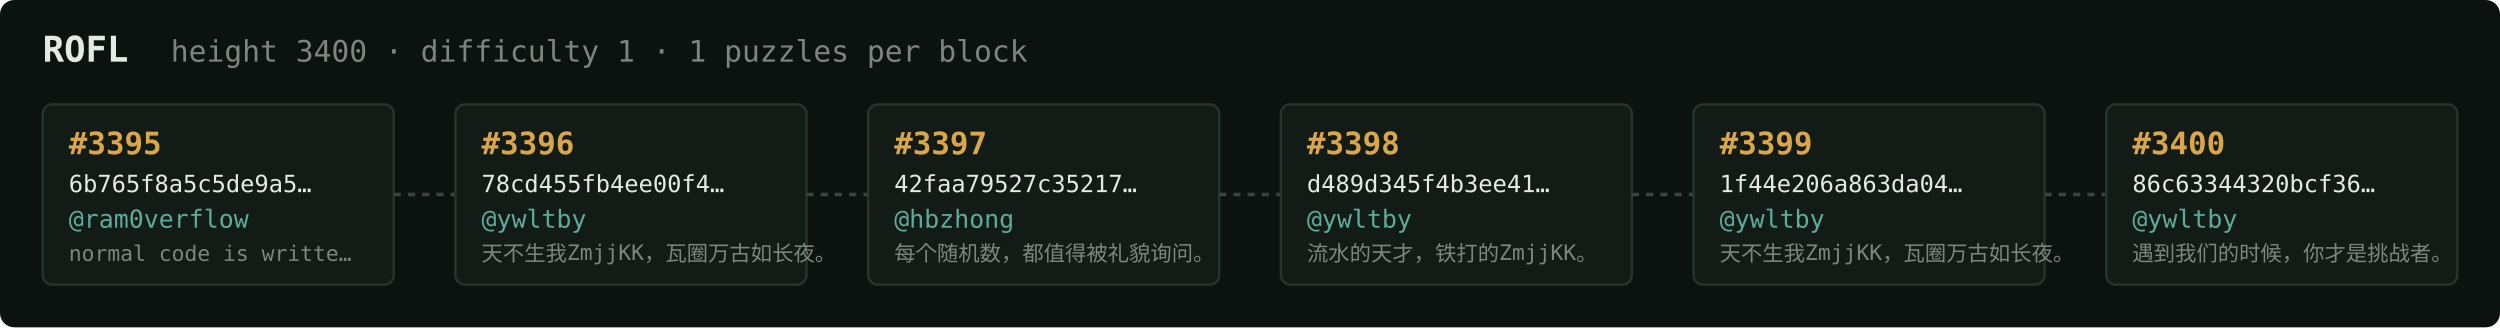
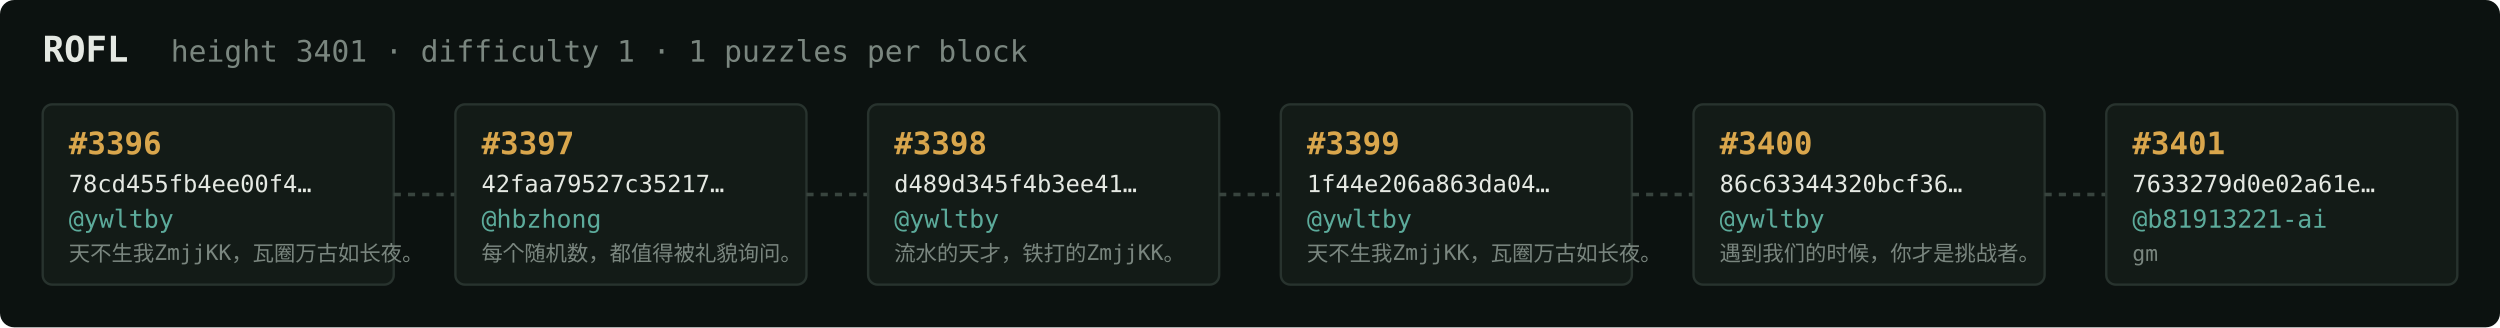
<svg xmlns="http://www.w3.org/2000/svg" width="1054" height="138" viewBox="0 0 1054 138" font-family="ui-monospace,SFMono-Regular,Menlo,monospace">
  <rect fill="#0c1210" width="1054" height="138" rx="6" />
  <text x="18" y="26" fill="#e5e9e3" font-size="15" font-weight="700">ROFL</text>
-   <text x="72" y="26" fill="#7a867f" font-size="12.5">height 3400 · difficulty 1 · 1 puzzles per block</text>
+   <text x="72" y="26" fill="#7a867f" font-size="12.5">height 3401 · difficulty 1 · 1 puzzles per block</text>
  <rect x="18" y="44" width="148" height="76" rx="4" fill="#131b17" stroke="#28332e" stroke-width="1" />
-   <text x="29" y="65" fill="#d9a64c" font-size="13" font-weight="700">#3395</text>
-   <text x="29" y="81" fill="#e5e9e3" font-size="10">6b765f8a5c5de9a5…</text>
-   <text x="29" y="96" fill="#5cab9b" font-size="10.5">@ram0verflow</text>
-   <text x="29" y="110" fill="#7a867f" font-size="9">normal code is writte…</text>
+   <text x="29" y="65" fill="#d9a64c" font-size="13" font-weight="700">#3396</text>
+   <text x="29" y="81" fill="#e5e9e3" font-size="10">78cd455fb4ee00f4…</text>
+   <text x="29" y="96" fill="#5cab9b" font-size="10.5">@ywltby</text>
+   <text x="29" y="110" fill="#7a867f" font-size="9">天不生我ZmjjKK，瓦圈万古如长夜。</text>
  <line x1="166" y1="82.0" x2="192" y2="82.0" stroke="#38443e" stroke-width="1.5" stroke-dasharray="3 3" />
  <rect x="192" y="44" width="148" height="76" rx="4" fill="#131b17" stroke="#28332e" stroke-width="1" />
-   <text x="203" y="65" fill="#d9a64c" font-size="13" font-weight="700">#3396</text>
-   <text x="203" y="81" fill="#e5e9e3" font-size="10">78cd455fb4ee00f4…</text>
-   <text x="203" y="96" fill="#5cab9b" font-size="10.5">@ywltby</text>
-   <text x="203" y="110" fill="#7a867f" font-size="9">天不生我ZmjjKK，瓦圈万古如长夜。</text>
+   <text x="203" y="65" fill="#d9a64c" font-size="13" font-weight="700">#3397</text>
+   <text x="203" y="81" fill="#e5e9e3" font-size="10">42faa79527c35217…</text>
+   <text x="203" y="96" fill="#5cab9b" font-size="10.5">@hbzhong</text>
+   <text x="203" y="110" fill="#7a867f" font-size="9">每个随机数，都值得被礼貌询问。</text>
  <line x1="340" y1="82.0" x2="366" y2="82.0" stroke="#38443e" stroke-width="1.5" stroke-dasharray="3 3" />
  <rect x="366" y="44" width="148" height="76" rx="4" fill="#131b17" stroke="#28332e" stroke-width="1" />
-   <text x="377" y="65" fill="#d9a64c" font-size="13" font-weight="700">#3397</text>
-   <text x="377" y="81" fill="#e5e9e3" font-size="10">42faa79527c35217…</text>
-   <text x="377" y="96" fill="#5cab9b" font-size="10.5">@hbzhong</text>
-   <text x="377" y="110" fill="#7a867f" font-size="9">每个随机数，都值得被礼貌询问。</text>
+   <text x="377" y="65" fill="#d9a64c" font-size="13" font-weight="700">#3398</text>
+   <text x="377" y="81" fill="#e5e9e3" font-size="10">d489d345f4b3ee41…</text>
+   <text x="377" y="96" fill="#5cab9b" font-size="10.5">@ywltby</text>
+   <text x="377" y="110" fill="#7a867f" font-size="9">流水的天才，铁打的ZmjjKK。</text>
  <line x1="514" y1="82.0" x2="540" y2="82.0" stroke="#38443e" stroke-width="1.5" stroke-dasharray="3 3" />
  <rect x="540" y="44" width="148" height="76" rx="4" fill="#131b17" stroke="#28332e" stroke-width="1" />
-   <text x="551" y="65" fill="#d9a64c" font-size="13" font-weight="700">#3398</text>
-   <text x="551" y="81" fill="#e5e9e3" font-size="10">d489d345f4b3ee41…</text>
+   <text x="551" y="65" fill="#d9a64c" font-size="13" font-weight="700">#3399</text>
+   <text x="551" y="81" fill="#e5e9e3" font-size="10">1f44e206a863da04…</text>
  <text x="551" y="96" fill="#5cab9b" font-size="10.5">@ywltby</text>
-   <text x="551" y="110" fill="#7a867f" font-size="9">流水的天才，铁打的ZmjjKK。</text>
+   <text x="551" y="110" fill="#7a867f" font-size="9">天不生我ZmjjKK，瓦圈万古如长夜。</text>
  <line x1="688" y1="82.0" x2="714" y2="82.0" stroke="#38443e" stroke-width="1.5" stroke-dasharray="3 3" />
  <rect x="714" y="44" width="148" height="76" rx="4" fill="#131b17" stroke="#28332e" stroke-width="1" />
-   <text x="725" y="65" fill="#d9a64c" font-size="13" font-weight="700">#3399</text>
-   <text x="725" y="81" fill="#e5e9e3" font-size="10">1f44e206a863da04…</text>
+   <text x="725" y="65" fill="#d9a64c" font-size="13" font-weight="700">#3400</text>
+   <text x="725" y="81" fill="#e5e9e3" font-size="10">86c63344320bcf36…</text>
  <text x="725" y="96" fill="#5cab9b" font-size="10.5">@ywltby</text>
-   <text x="725" y="110" fill="#7a867f" font-size="9">天不生我ZmjjKK，瓦圈万古如长夜。</text>
+   <text x="725" y="110" fill="#7a867f" font-size="9">遇到我们的时候，你才是挑战者。</text>
  <line x1="862" y1="82.0" x2="888" y2="82.0" stroke="#38443e" stroke-width="1.5" stroke-dasharray="3 3" />
  <rect x="888" y="44" width="148" height="76" rx="4" fill="#131b17" stroke="#28332e" stroke-width="1" />
-   <text x="899" y="65" fill="#d9a64c" font-size="13" font-weight="700">#3400</text>
-   <text x="899" y="81" fill="#e5e9e3" font-size="10">86c63344320bcf36…</text>
-   <text x="899" y="96" fill="#5cab9b" font-size="10.5">@ywltby</text>
-   <text x="899" y="110" fill="#7a867f" font-size="9">遇到我们的时候，你才是挑战者。</text>
+   <text x="899" y="65" fill="#d9a64c" font-size="13" font-weight="700">#3401</text>
+   <text x="899" y="81" fill="#e5e9e3" font-size="10">7633279d0e02a61e…</text>
+   <text x="899" y="96" fill="#5cab9b" font-size="10.5">@b81913221-ai</text>
+   <text x="899" y="110" fill="#7a867f" font-size="9">gm</text>
</svg>
